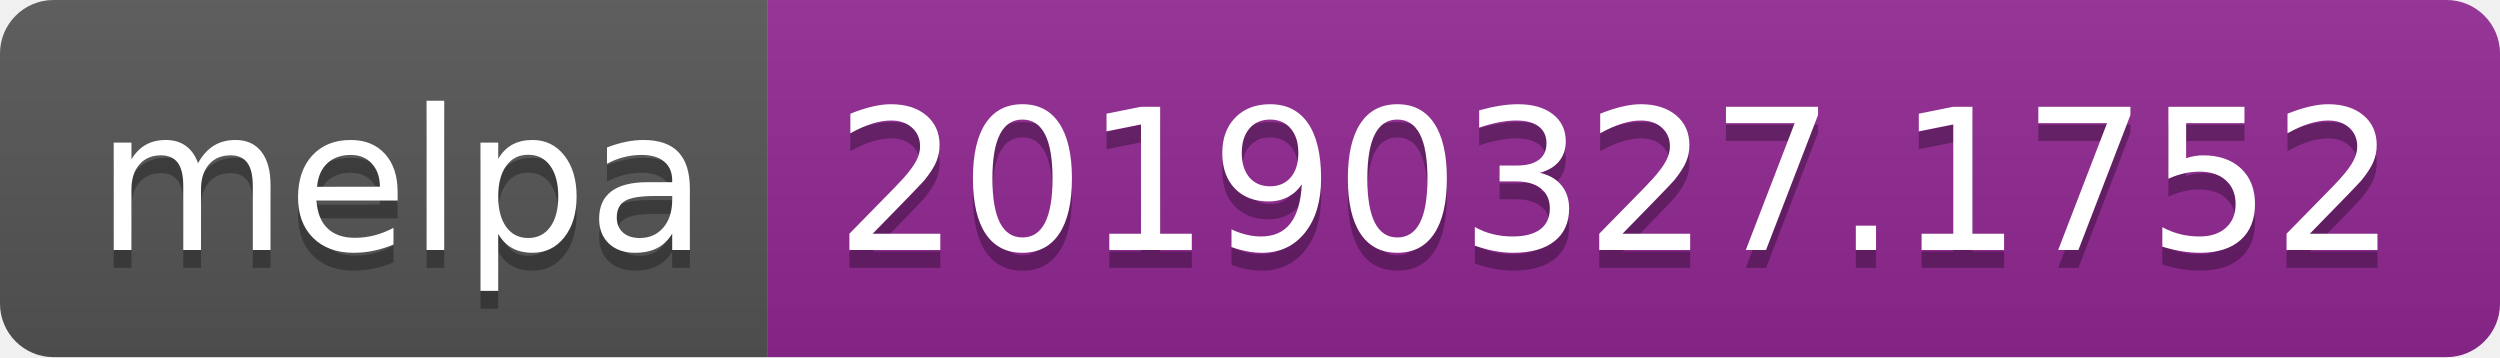
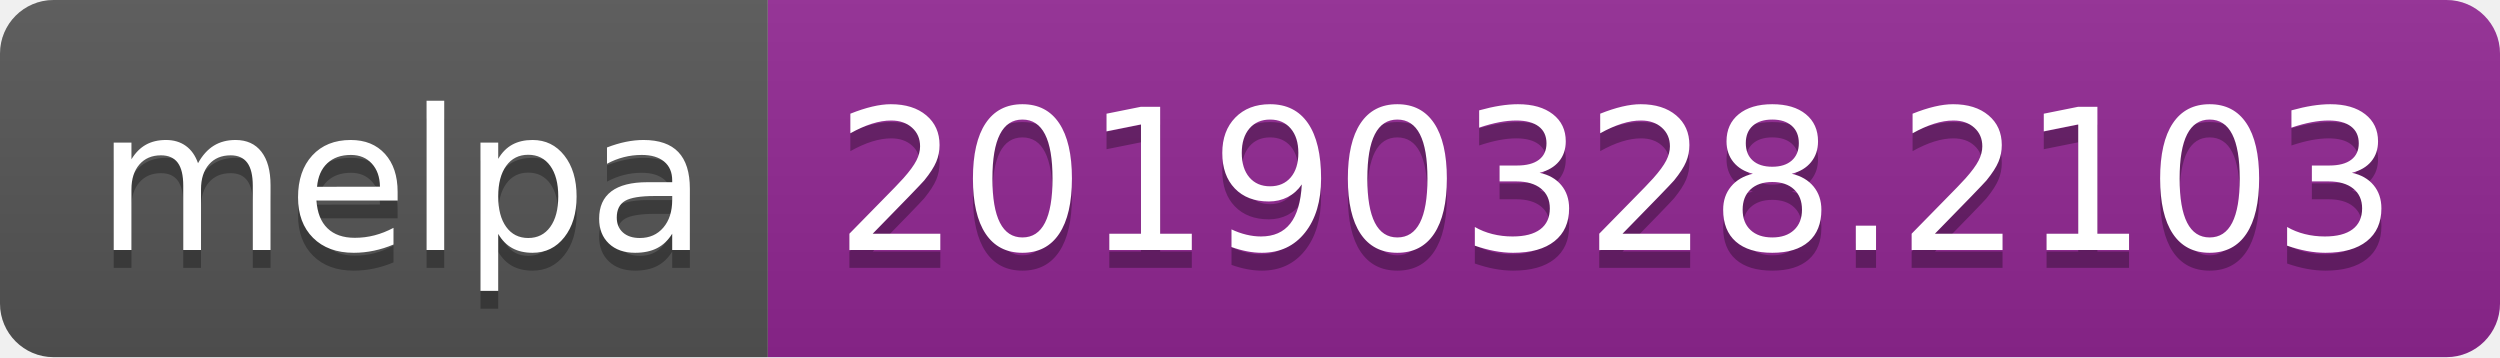
<svg xmlns="http://www.w3.org/2000/svg" width="140" height="20">
  <linearGradient id="b" x2="0" y2="100%">
    <stop offset="0" stop-color="#bbb" stop-opacity=".1" />
    <stop offset="1" stop-opacity=".1" />
  </linearGradient>
  <clipPath id="a">
    <rect width="140" height="20" rx="3" fill="#fff" />
  </clipPath>
  <g clip-path="url(#a)">
    <path fill="#555" d="M0 0h43v20H0z" />
    <path fill="#922793" d="M43 0h97v20H43z" />
    <path fill="url(#b)" d="M0 0h140v20H0z" />
  </g>
  <g fill="#fff" text-anchor="middle" font-family="DejaVu Sans,Verdana,Geneva,sans-serif" font-size="110">
    <text x="225" y="150" fill="#010101" fill-opacity=".3" transform="scale(.1)" textLength="330">melpa</text>
    <text x="225" y="140" transform="scale(.1)" textLength="330">melpa</text>
-     <text x="905" y="150" fill="#010101" fill-opacity=".3" transform="scale(.1)" textLength="870">20190327.1752</text>
-     <text x="905" y="140" transform="scale(.1)" textLength="870">20190327.1752</text>
+     <text x="905" y="150" fill="#010101" fill-opacity=".3" transform="scale(.1)" textLength="870">20190328.2103</text>
+     <text x="905" y="140" transform="scale(.1)" textLength="870">20190328.2103</text>
  </g>
</svg>
